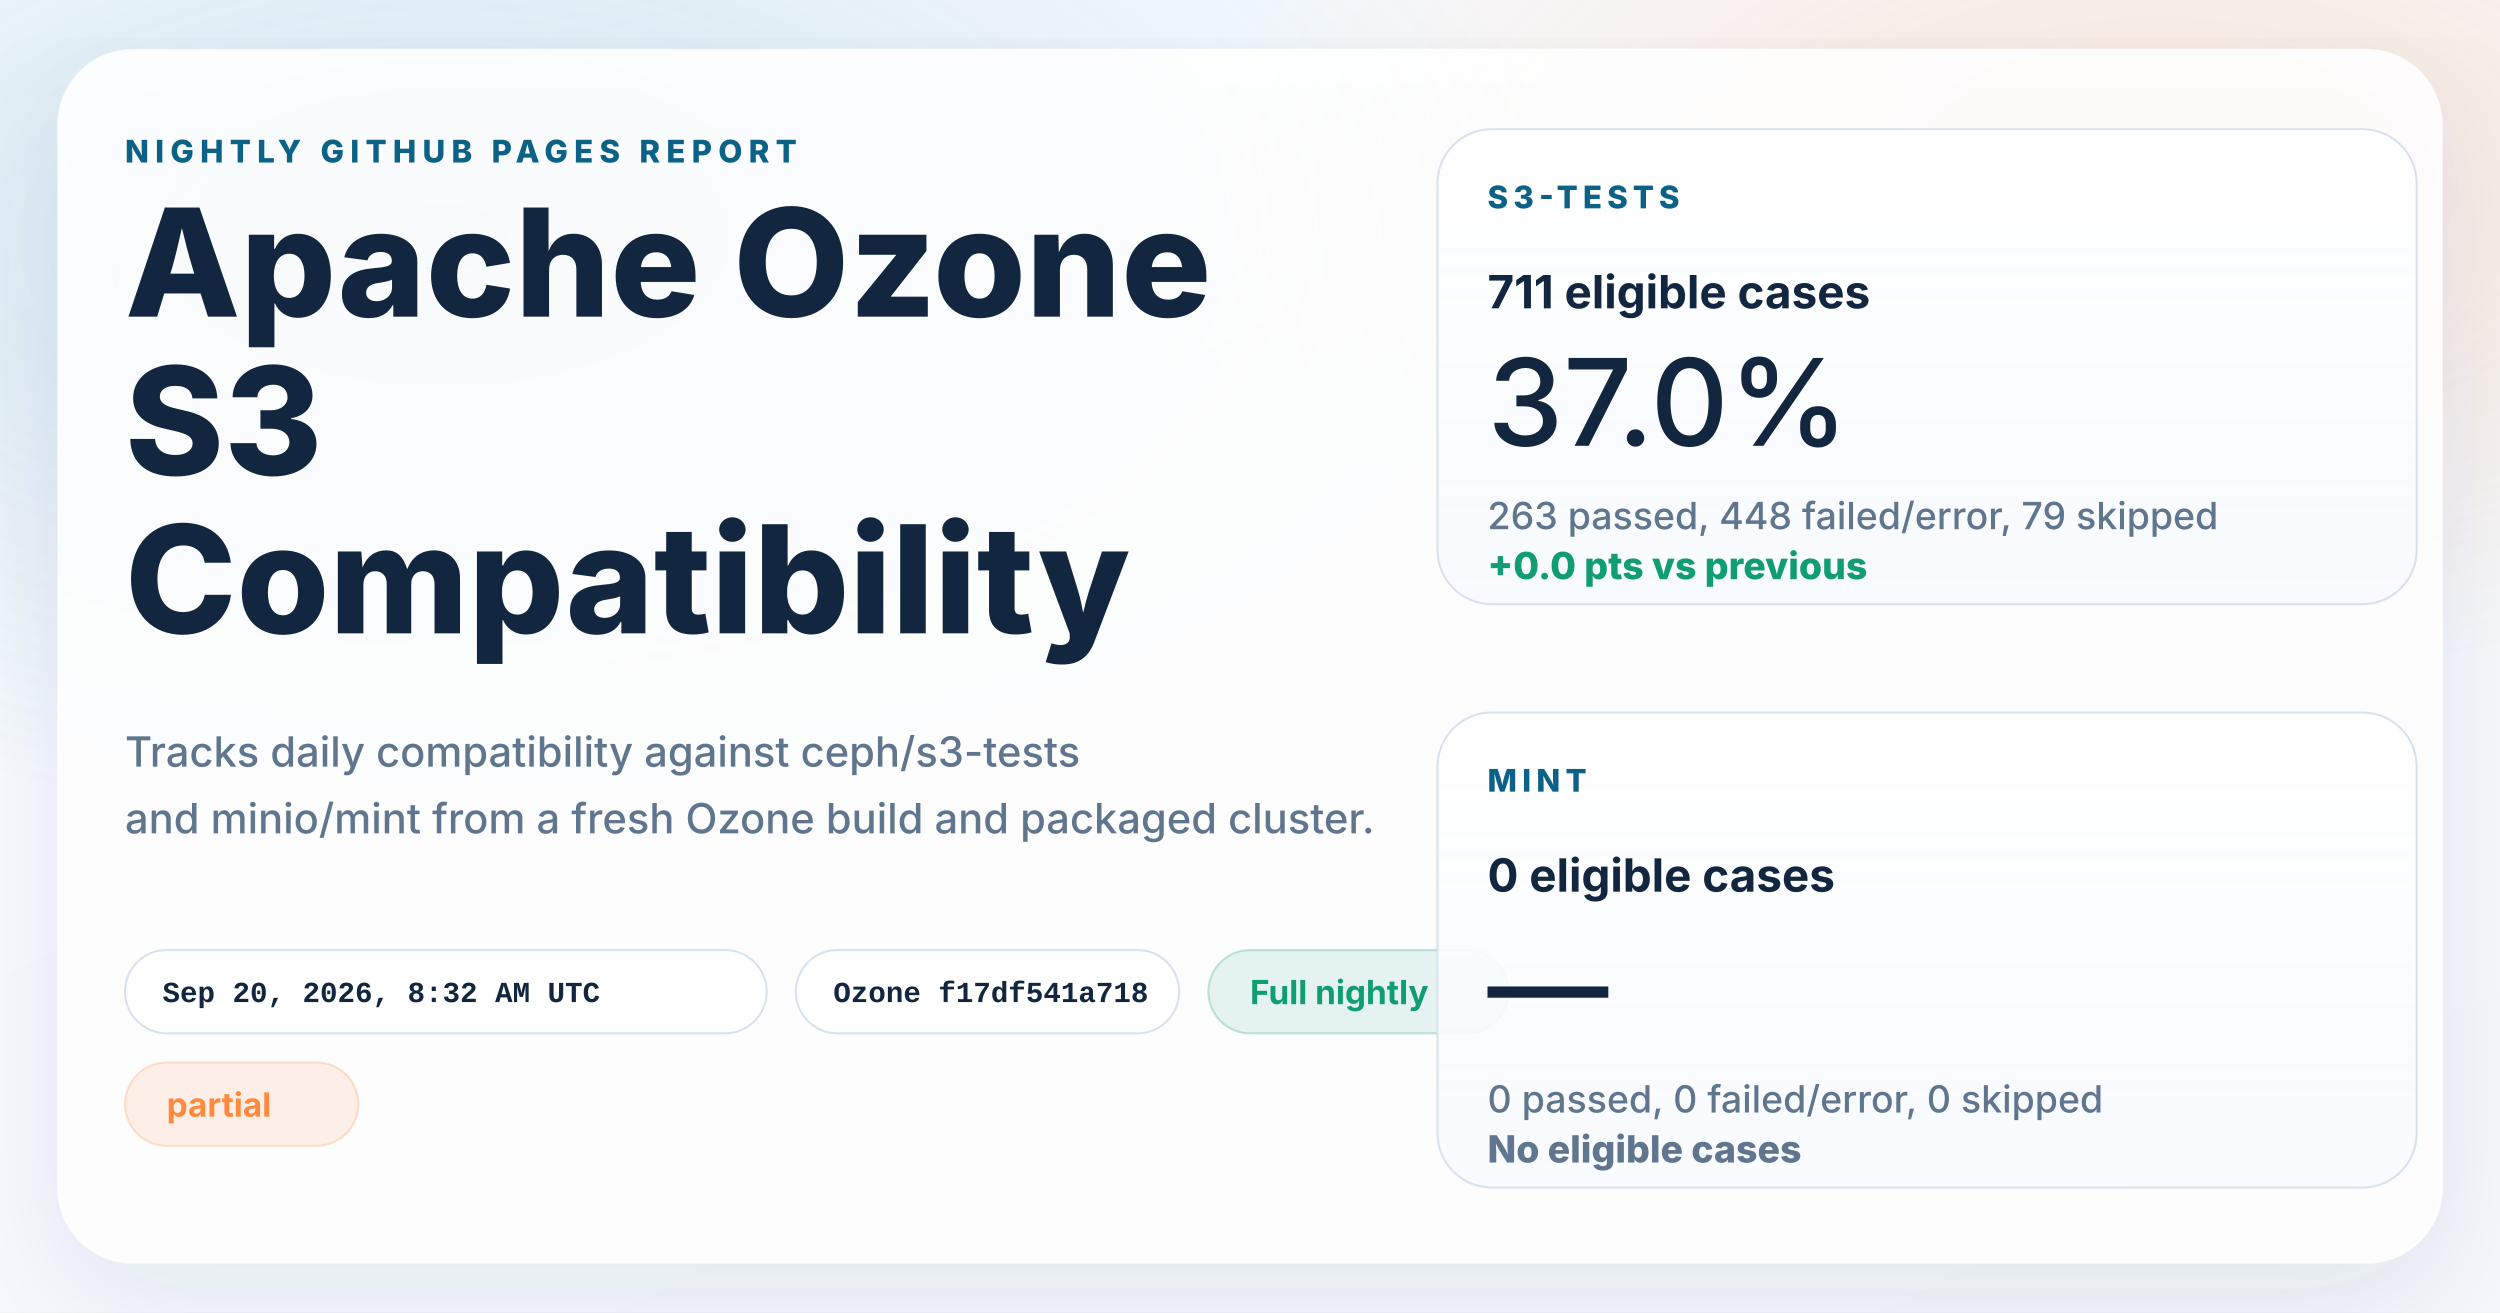
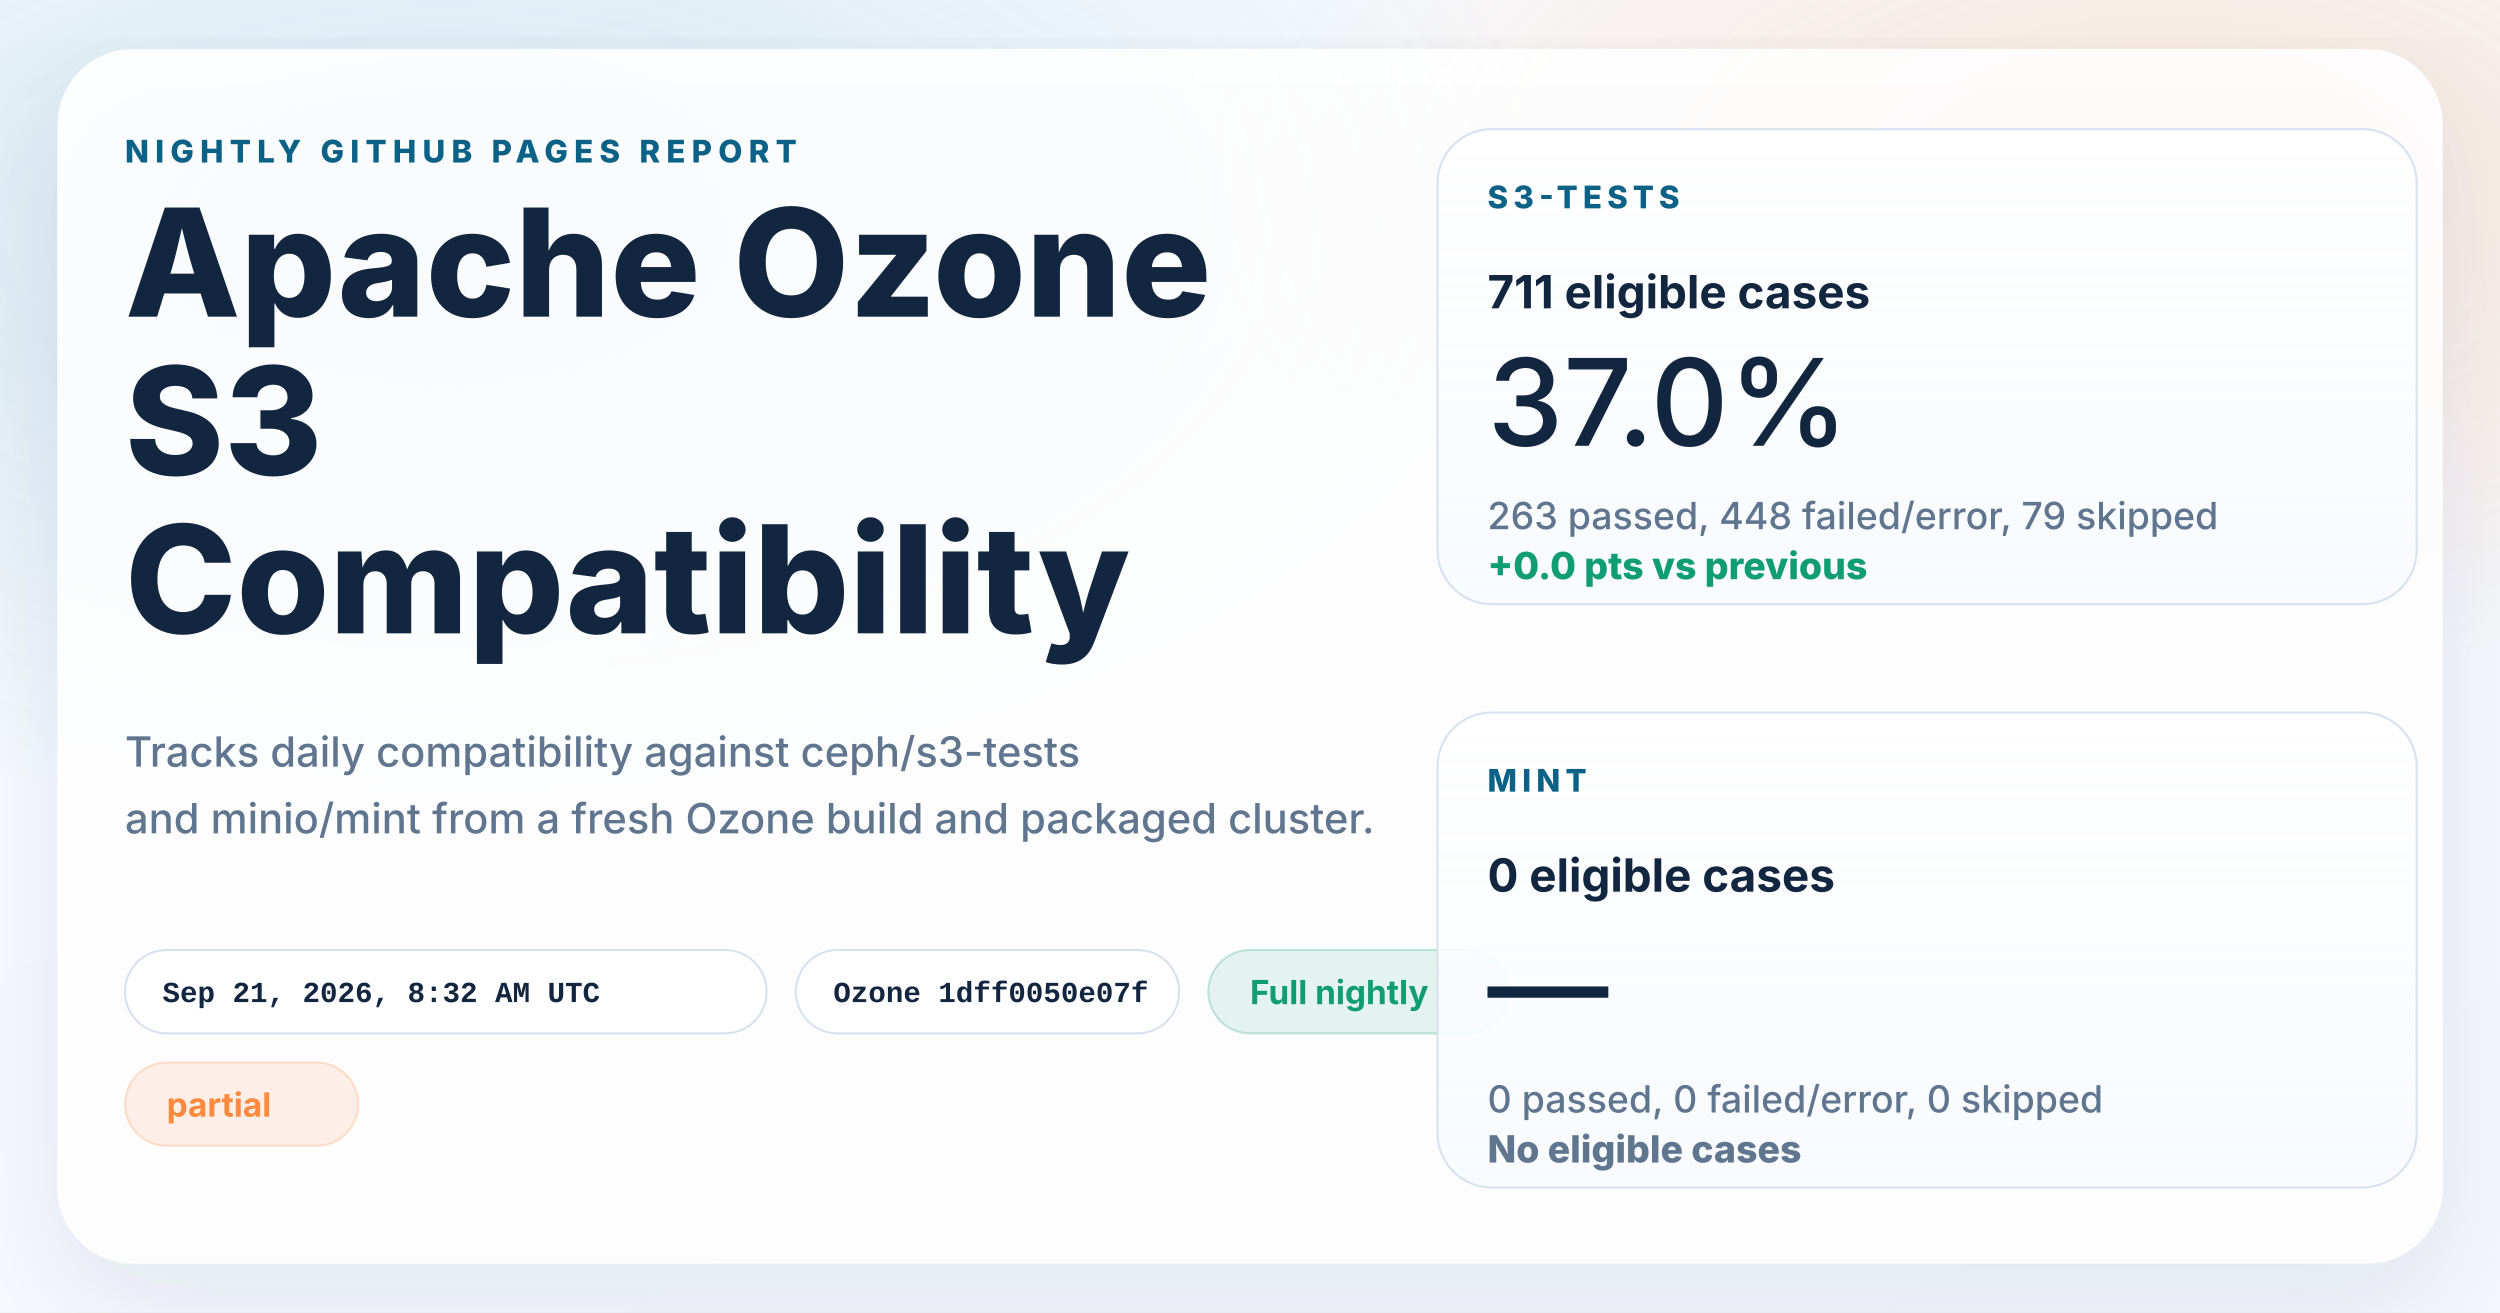
<svg xmlns="http://www.w3.org/2000/svg" width="1200" height="630" viewBox="0 0 1200 630" role="img" aria-labelledby="title desc">
  <defs>
    <linearGradient id="page" x1="0%" y1="0%" x2="100%" y2="100%">
      <stop offset="0%" stop-color="#f8fbff" />
      <stop offset="100%" stop-color="#f4f7fb" />
    </linearGradient>
    <radialGradient id="glowBlue" cx="18%" cy="18%" r="45%">
      <stop offset="0%" stop-color="#0d7fab" stop-opacity="0.16" />
      <stop offset="100%" stop-color="#0d7fab" stop-opacity="0" />
    </radialGradient>
    <radialGradient id="glowWarm" cx="86%" cy="14%" r="38%">
      <stop offset="0%" stop-color="#ff8a3d" stop-opacity="0.18" />
      <stop offset="100%" stop-color="#ff8a3d" stop-opacity="0" />
    </radialGradient>
    <linearGradient id="card" x1="0%" y1="0%" x2="0%" y2="100%">
      <stop offset="0%" stop-color="#ffffff" stop-opacity="0.96" />
      <stop offset="100%" stop-color="#f7faff" stop-opacity="0.88" />
    </linearGradient>
    <filter id="shadow" x="-10%" y="-10%" width="120%" height="120%">
      <feDropShadow dx="0" dy="18" stdDeviation="28" flood-color="#102d4c" flood-opacity="0.10" />
    </filter>
  </defs>
  <rect width="1200" height="630" fill="url(#page)" />
  <rect width="1200" height="630" fill="url(#glowBlue)" />
  <rect width="1200" height="630" fill="url(#glowWarm)" />
  <g filter="url(#shadow)">
    <rect x="28" y="24" width="1144" height="582" rx="36" fill="#ffffff" fill-opacity="0.86" stroke="#ffffff" stroke-opacity="0.75" />
  </g>
  <g font-family="system-ui, -apple-system, BlinkMacSystemFont, 'Segoe UI', sans-serif" fill="#12263f">
    <text x="60" y="78" font-size="15" font-weight="800" letter-spacing="3" fill="#0b6286">NIGHTLY GITHUB PAGES REPORT</text>
    <text x="60" y="152" font-size="72" font-weight="800">Apache Ozone</text>
    <text x="60" y="228" font-size="72" font-weight="800">S3</text>
    <text x="60" y="304" font-size="72" font-weight="800">Compatibility</text>
    <text x="60" y="368" font-size="20" font-weight="500" fill="#60758e">Tracks daily compatibility against ceph/s3-tests</text>
    <text x="60" y="400" font-size="20" font-weight="500" fill="#60758e">and minio/mint from a fresh Ozone build and packaged cluster.</text>
  </g>
  <g font-family="'SFMono-Regular', Consolas, 'Liberation Mono', monospace" font-size="14" font-weight="600">
    <g transform="translate(60 456)">
      <rect width="308" height="40" rx="20" fill="#ffffff" fill-opacity="0.94" stroke="#d7e2ee" />
-       <text x="18" y="25" fill="#12263f">Sep 20, 2026, 8:32 AM UTC</text>
+       <text x="18" y="25" fill="#12263f">Sep 21, 2026, 8:32 AM UTC</text>
    </g>
    <g transform="translate(382 456)">
      <rect width="184" height="40" rx="20" fill="#ffffff" fill-opacity="0.94" stroke="#d7e2ee" />
-       <text x="18" y="25" fill="#12263f">Ozone f17df541a718</text>
+       <text x="18" y="25" fill="#12263f">Ozone 1dff0050e07f</text>
    </g>
  </g>
  <g font-family="system-ui, -apple-system, BlinkMacSystemFont, 'Segoe UI', sans-serif" font-size="16" font-weight="700">
    <g transform="translate(580 456)">
      <rect width="144" height="40" rx="20" fill="#0f9d71" fill-opacity="0.10" stroke="#0f9d71" stroke-opacity="0.24" />
      <text x="20" y="26" fill="#0f9d71">Full nightly</text>
    </g>
    <g transform="translate(60 510)">
      <rect width="112" height="40" rx="20" fill="#ff8a3d" fill-opacity="0.12" stroke="#ff8a3d" stroke-opacity="0.24" />
      <text x="20" y="26" fill="#ff8a3d">partial</text>
    </g>
  </g>
  <g font-family="system-ui, -apple-system, BlinkMacSystemFont, 'Segoe UI', sans-serif" fill="#12263f">
    <g transform="translate(690 62)">
      <rect width="470" height="228" rx="26" fill="url(#card)" stroke="#d7e2ee" />
      <text x="24" y="38" font-size="15" font-weight="800" letter-spacing="2.5" fill="#0b6286">S3-TESTS</text>
      <text x="24" y="86" font-size="22" font-weight="700">711 eligible cases</text>
      <text x="24" y="152" font-size="58" font-weight="500">37.0%</text>
      <text x="24" y="192" font-size="18" font-weight="500" fill="#60758e">263 passed, 448 failed/error, 79 skipped</text>
      <text x="24" y="216" font-size="18" font-weight="800" fill="#0f9d71">+0.0 pts vs previous</text>
    </g>
    <g transform="translate(690 342)">
      <rect width="470" height="228" rx="26" fill="url(#card)" stroke="#d7e2ee" />
      <text x="24" y="38" font-size="15" font-weight="800" letter-spacing="2.5" fill="#0b6286">MINT</text>
      <text x="24" y="86" font-size="22" font-weight="700">0 eligible cases</text>
      <text x="24" y="152" font-size="58" font-weight="500">—</text>
      <text x="24" y="192" font-size="18" font-weight="500" fill="#60758e">0 passed, 0 failed/error, 0 skipped</text>
      <text x="24" y="216" font-size="18" font-weight="800" fill="#60758e">No eligible cases</text>
    </g>
  </g>
</svg>
